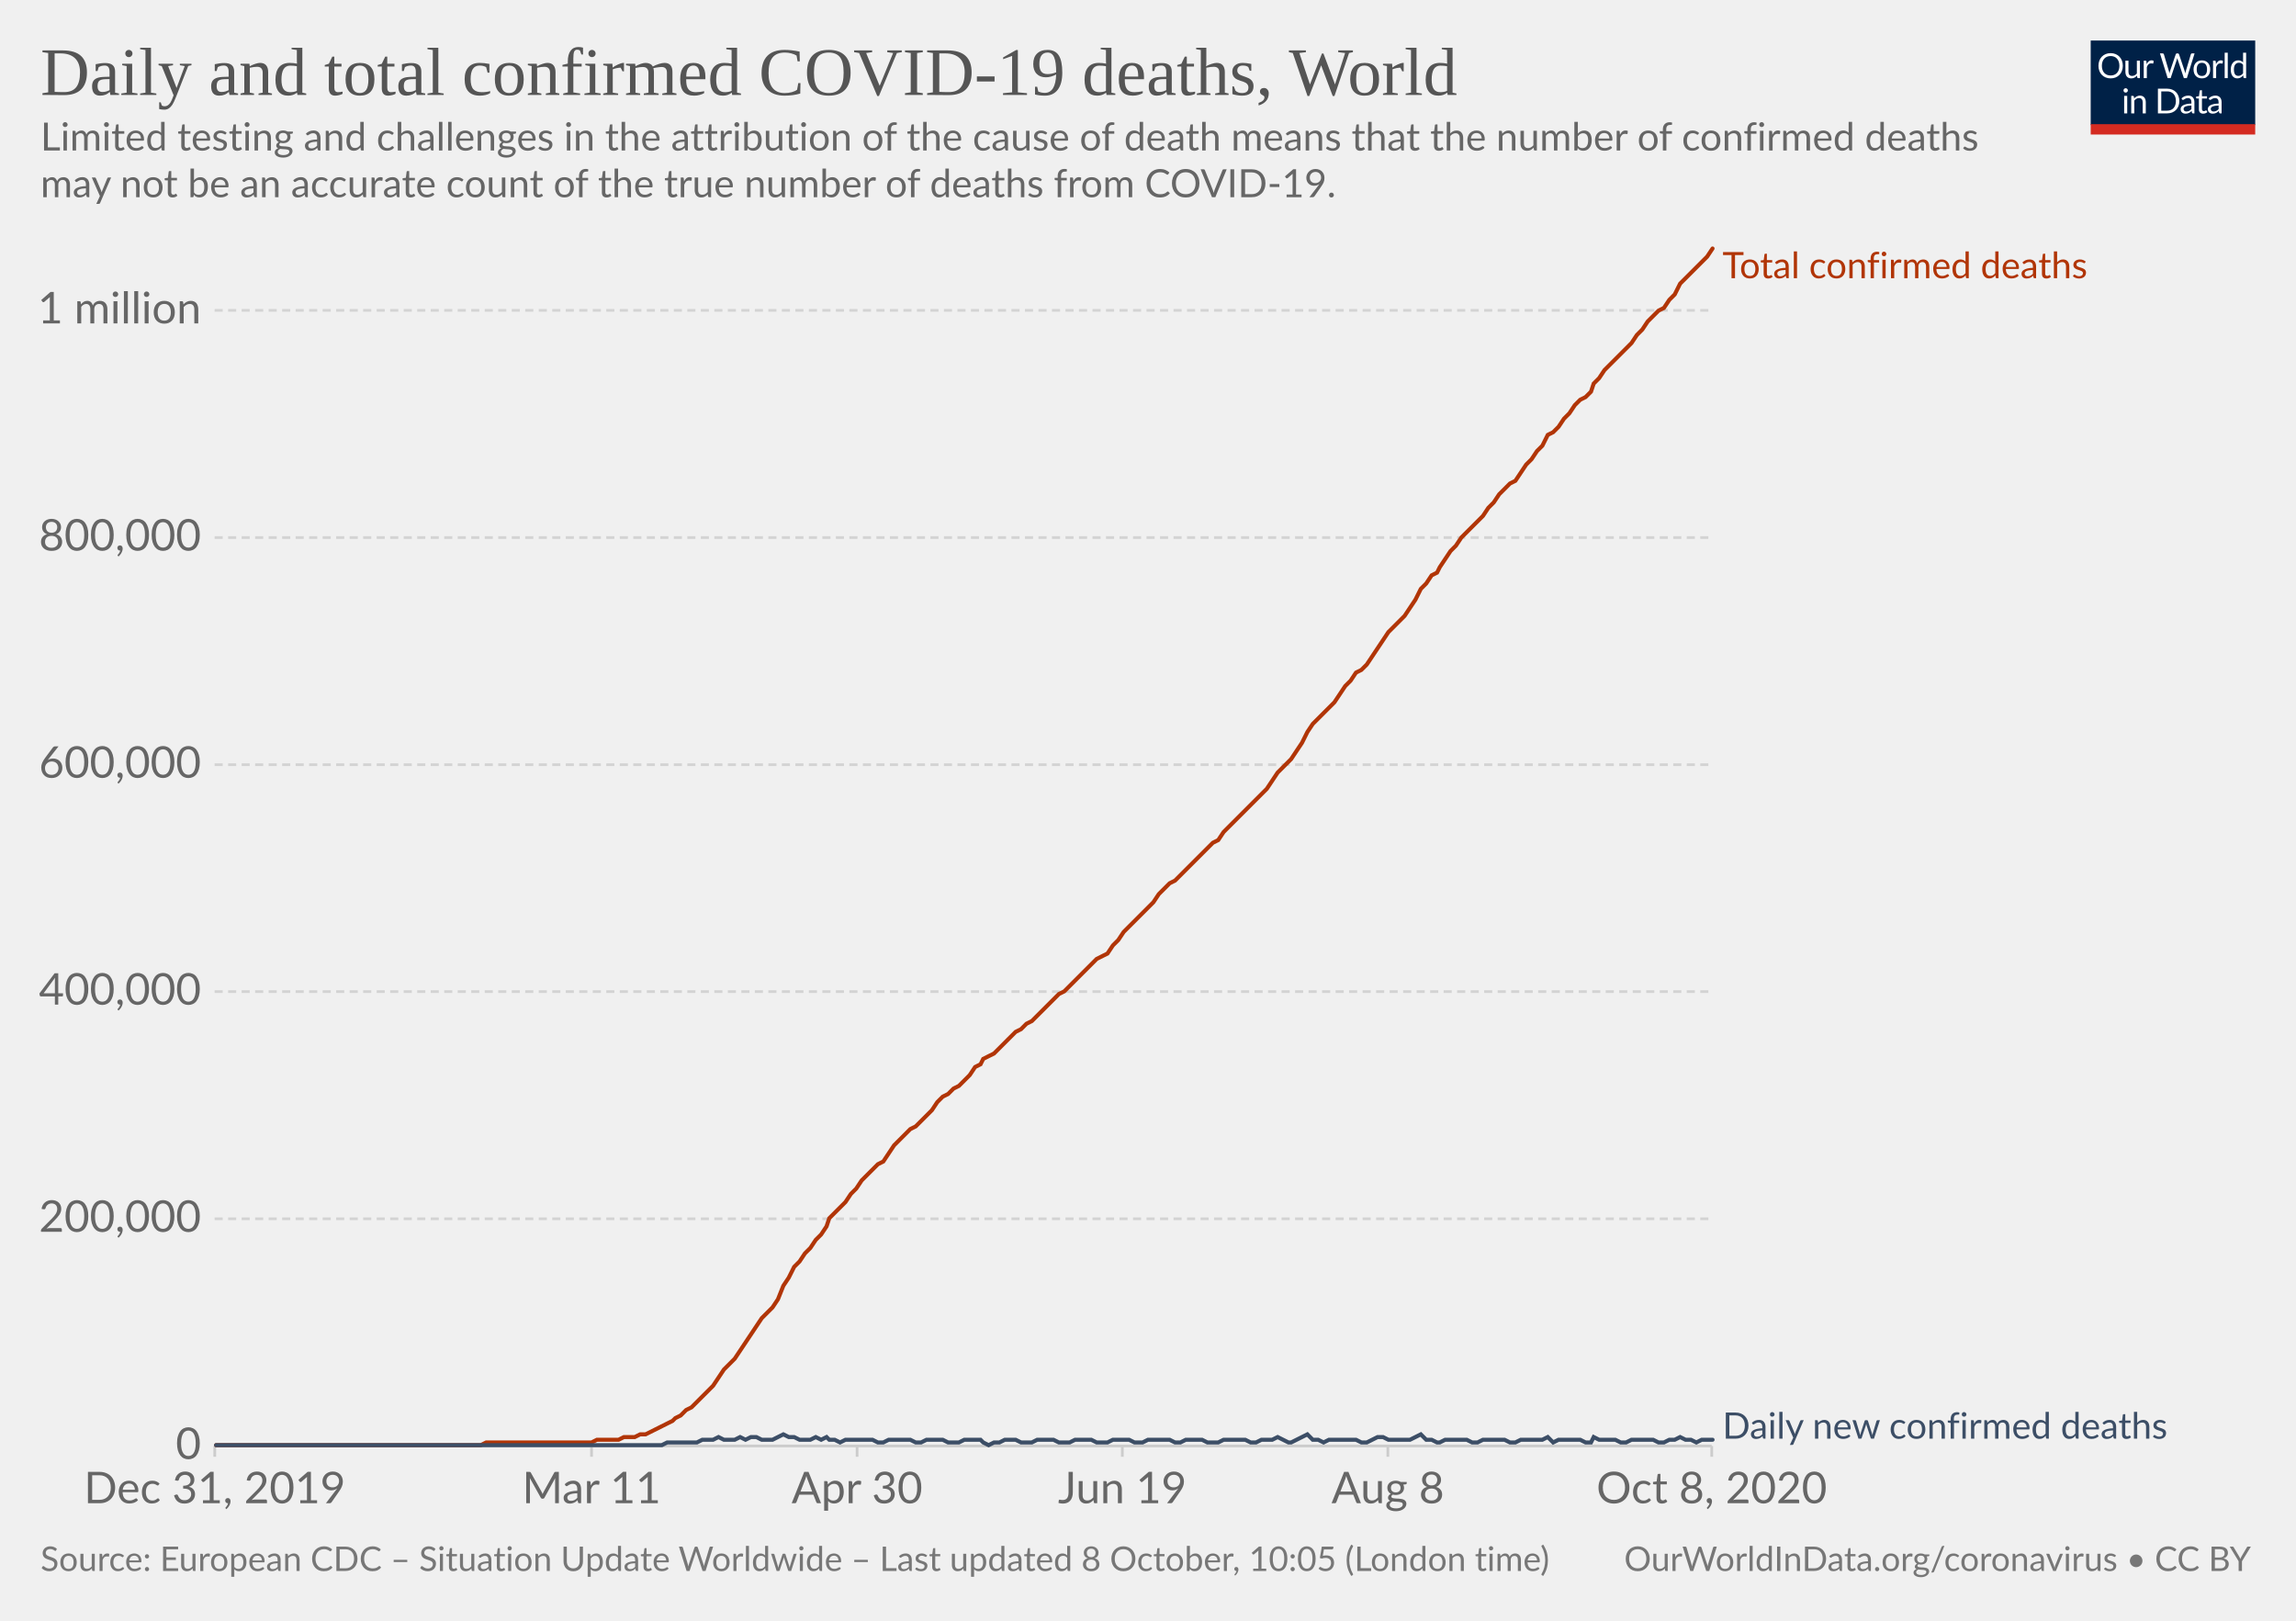
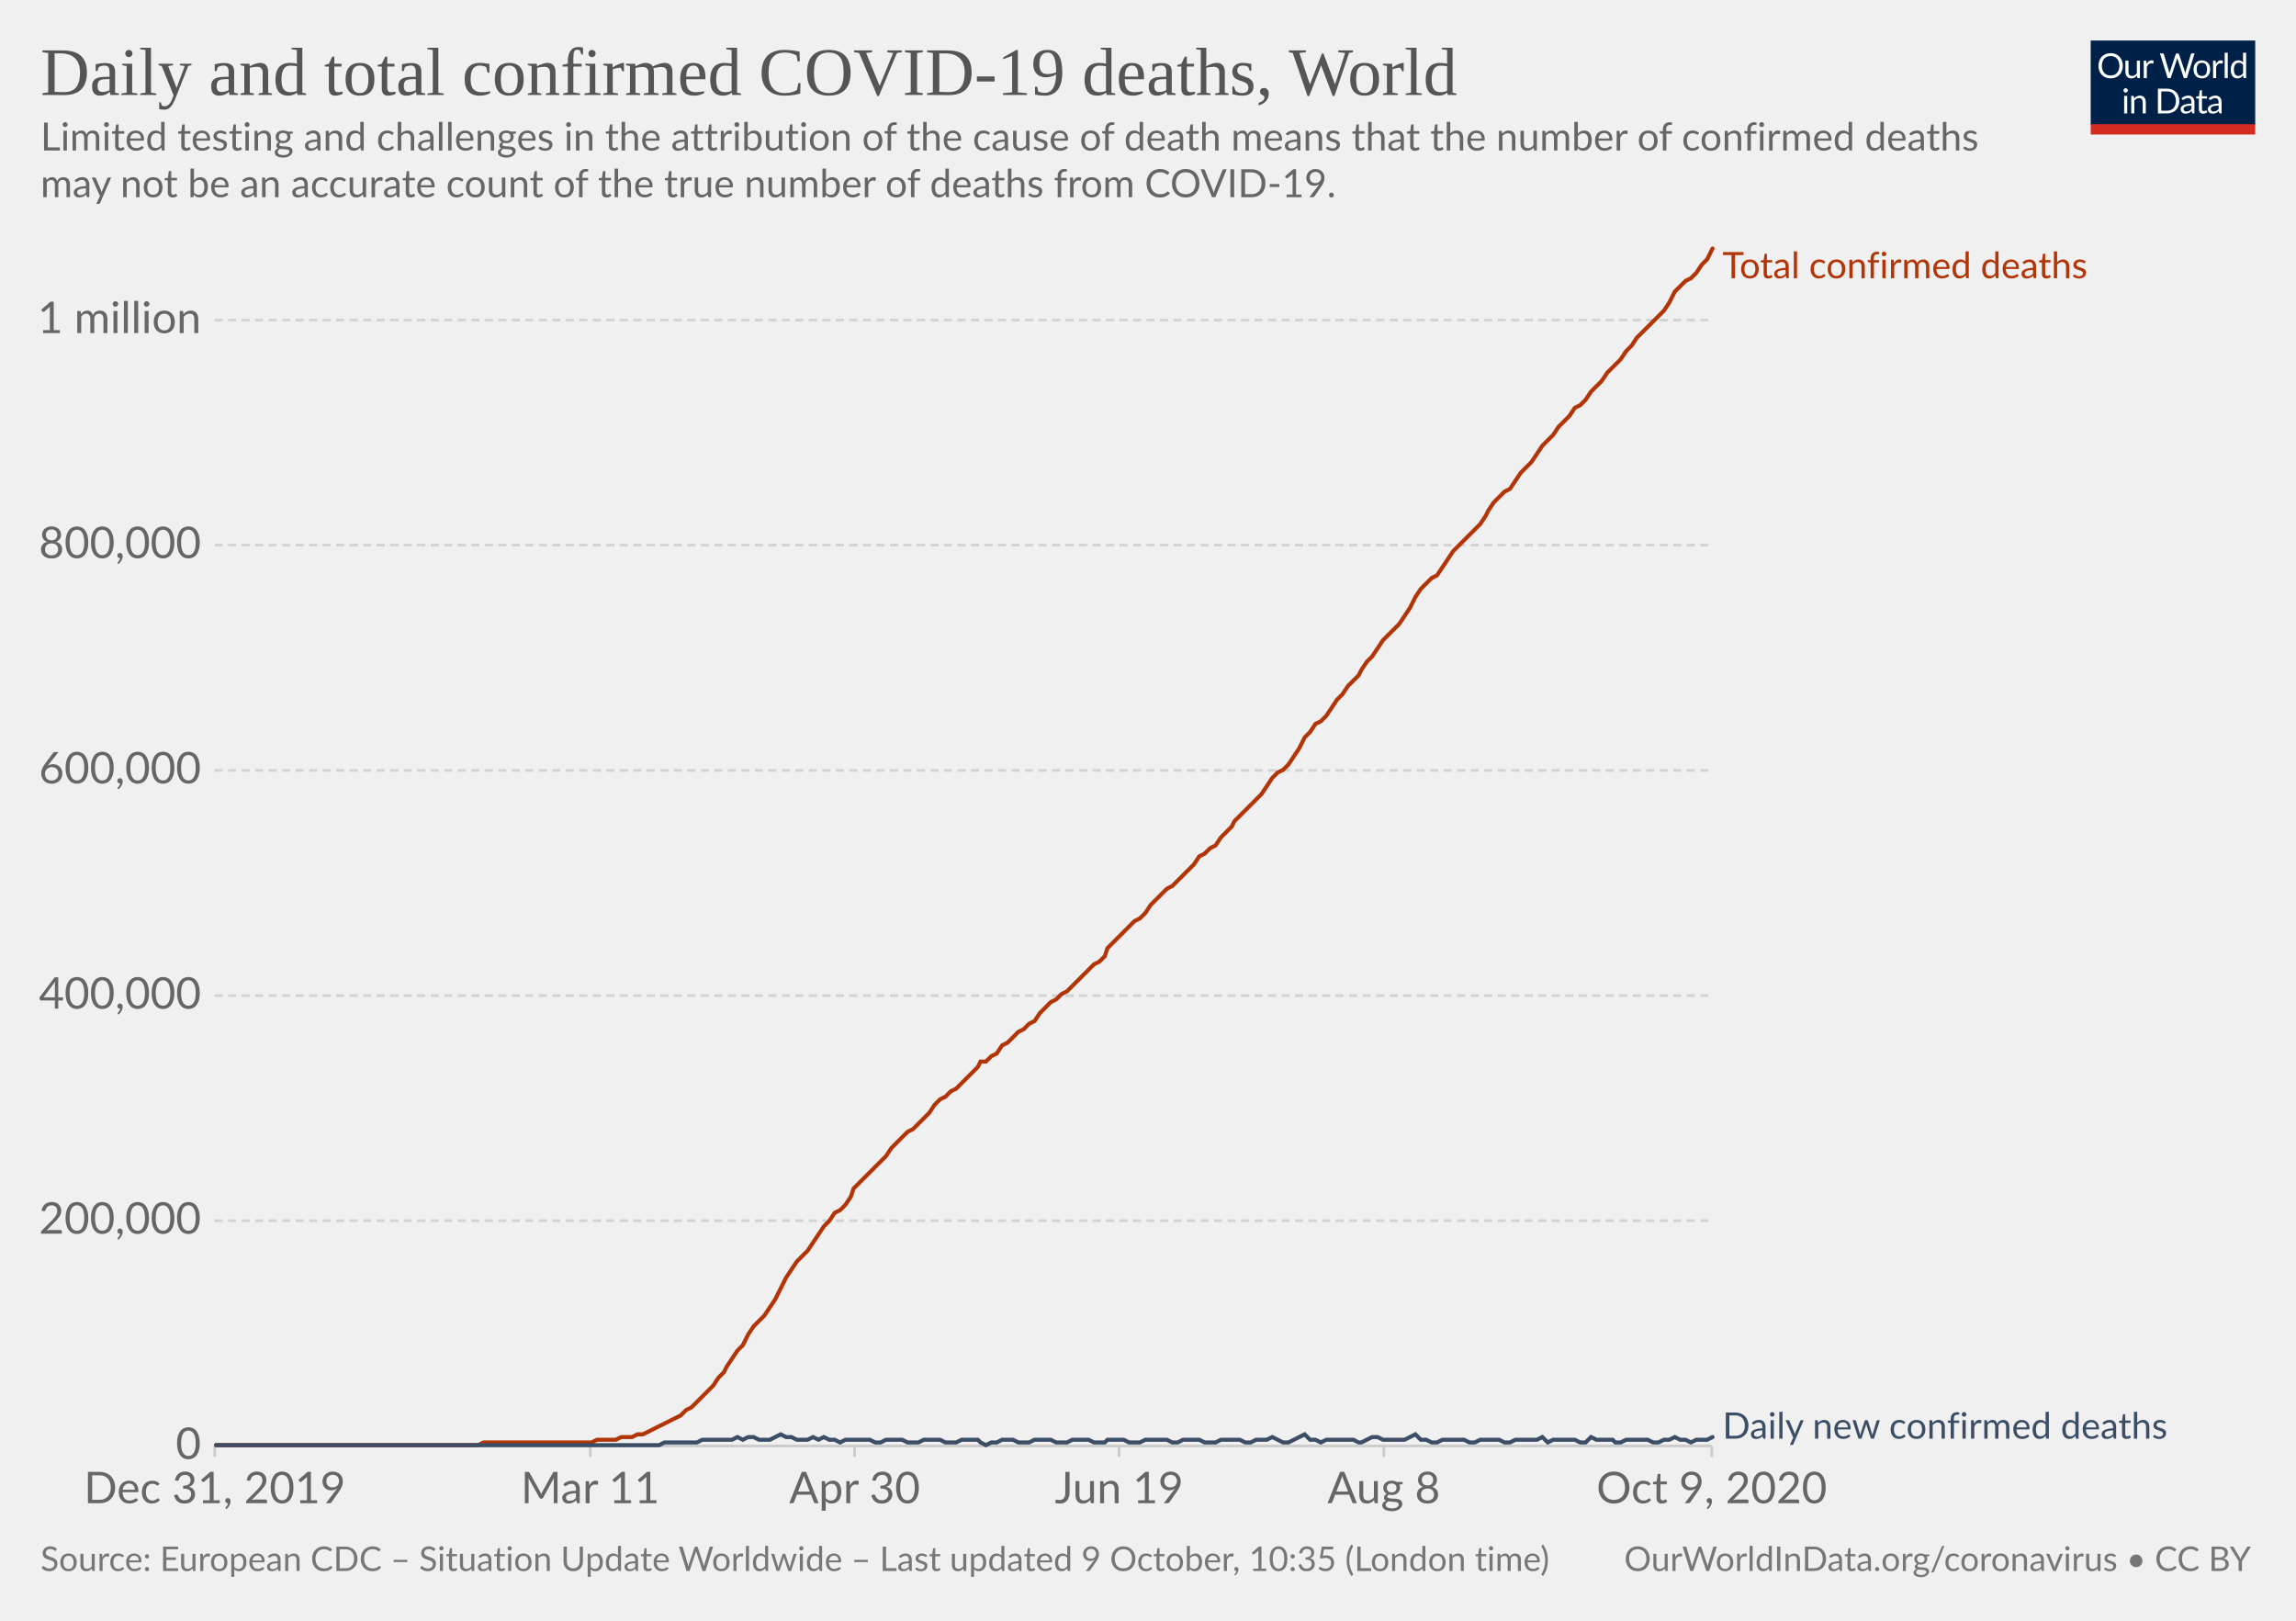
<svg xmlns="http://www.w3.org/2000/svg" version="1.1" style="background-color:#fff;-webkit-font-smoothing:antialiased" width="850" height="600" viewBox="0 0 850 600" font-family="Lato,'Helvetica Neue',Helvetica,Arial,sans-serif" font-size="18" text-rendering="optimizeLegibility">
  <g class="HeaderView">
    <g transform="matrix(.29 0 0 .29 774 15)">
      <svg width="210" height="120" viewBox="0 0 210 120" fill="none">
        <g clip-path="url(#clip0)">
          <path d="M0 0h210v107.89H0V0z" fill="#002147" />
          <path d="M40.98 32.25c0 2.36-.38 4.53-1.12 6.51a14.26 14.26 0 01-8.1 8.4c-1.9.78-4.02 1.17-6.34 1.17a16.6 16.6 0 01-6.33-1.17 14.31 14.31 0 01-8.08-8.4 18.29 18.29 0 01-1.12-6.51c0-2.36.38-4.53 1.12-6.5a14.32 14.32 0 018.07-8.44c1.92-.8 4.03-1.19 6.34-1.19 2.32 0 4.43.4 6.34 1.19 1.92.8 3.56 1.9 4.93 3.34a14.87 14.87 0 013.17 5.1 18.1 18.1 0 011.12 6.5zm-4.38 0c0-1.94-.26-3.68-.8-5.22a10.91 10.91 0 00-2.24-3.89 9.68 9.68 0 00-3.52-2.46 11.95 11.95 0 00-4.62-.86c-1.68 0-3.21.28-4.6.86a9.88 9.88 0 00-3.54 2.46 10.91 10.91 0 00-2.24 3.9c-.53 1.53-.8 3.27-.8 5.2 0 1.94.27 3.68.8 5.22a11.17 11.17 0 002.24 3.9 10.01 10.01 0 003.55 2.44c1.38.56 2.9.83 4.6.83 1.7 0 3.24-.27 4.61-.83a9.8 9.8 0 003.52-2.44 11.17 11.17 0 002.25-3.9c.53-1.54.8-3.28.8-5.21zm26.22-6.54V48H60.5c-.56 0-.9-.27-1.05-.81l-.31-2.4a12.45 12.45 0 01-3.26 2.6c-1.2.64-2.58.96-4.13.96-1.22 0-2.3-.2-3.24-.6a6.52 6.52 0 01-2.33-1.7 7.37 7.37 0 01-1.43-2.67c-.3-1.04-.46-2.2-.46-3.45V25.7h3.91v14.22c0 1.68.38 2.99 1.15 3.91.77.93 1.96 1.39 3.54 1.39 1.16 0 2.24-.27 3.23-.82a10.42 10.42 0 002.8-2.28V25.7h3.91zm8.61 4.47a9.94 9.94 0 012.6-3.56 5.64 5.64 0 013.76-1.3c.47 0 .92.05 1.34.15.44.1.83.27 1.17.49l-.3 2.92c-.09.37-.3.55-.66.55-.2 0-.5-.04-.9-.13a6.21 6.21 0 00-3.24.18c-.54.2-1.03.5-1.47.92-.42.4-.81.9-1.17 1.5-.33.58-.64 1.26-.92 2.02V48H67.7V25.71h2.25c.42 0 .72.08.88.25.16.16.27.44.33.83l.26 3.39zm61.16-13.7L122.75 48h-3.82l-7.99-24.05a21.95 21.95 0 01-.42-1.58 38.36 38.36 0 01-.44 1.58L102.05 48h-3.83L88.4 16.47h3.54c.38 0 .7.1.95.29.26.2.43.43.5.73l6.52 21.9c.1.4.2.83.28 1.28.1.46.2.94.29 1.46l.3-1.46c.12-.47.25-.9.38-1.27l7.41-21.91c.1-.25.26-.48.51-.69.27-.22.58-.33.95-.33h1.23c.38 0 .69.1.92.29.24.2.41.43.53.73l7.4 21.9a28.4 28.4 0 01.68 2.62 29.52 29.52 0 01.52-2.61l6.54-21.91c.07-.27.23-.5.48-.7.27-.21.58-.32.95-.32h3.32zm9.35 8.88c1.63 0 3.1.27 4.4.82a9.43 9.43 0 015.46 5.94c.5 1.4.74 2.98.74 4.73 0 1.76-.25 3.34-.74 4.75a9.43 9.43 0 01-5.46 5.92c-1.3.52-2.77.79-4.4.79-1.64 0-3.12-.27-4.44-.8a9.42 9.42 0 01-3.35-2.3c-.92-1-1.63-2.2-2.13-3.61-.49-1.41-.73-3-.73-4.75s.24-3.33.73-4.73c.5-1.43 1.2-2.64 2.13-3.63a9.4 9.4 0 013.35-2.31c1.32-.55 2.8-.82 4.44-.82zm0 19.89c2.2 0 3.84-.73 4.93-2.2 1.08-1.48 1.63-3.54 1.63-6.18 0-2.66-.55-4.72-1.63-6.2-1.09-1.49-2.73-2.23-4.93-2.23-1.12 0-2.09.2-2.93.57a5.7 5.7 0 00-2.06 1.65 7.5 7.5 0 00-1.24 2.67c-.26 1.04-.4 2.22-.4 3.54 0 2.64.55 4.7 1.64 6.18 1.1 1.47 2.76 2.2 4.99 2.2zm17.97-15.07a9.94 9.94 0 012.6-3.56 5.64 5.64 0 013.76-1.3c.47 0 .91.05 1.34.15.44.1.83.27 1.16.49l-.28 2.92c-.09.37-.31.55-.66.55-.2 0-.5-.04-.9-.13a6.2 6.2 0 00-3.24.18c-.54.2-1.03.5-1.47.92-.43.4-.82.9-1.17 1.5a13.1 13.1 0 00-.92 2.02V48h-3.94V25.71h2.24c.43 0 .72.08.88.25.17.16.28.44.33.83l.27 3.39zm15.04-14.59V48h-3.92V15.6h3.92zm19.55 15.43a6.22 6.22 0 00-2.38-2.05 6.7 6.7 0 00-2.86-.6c-2.07 0-3.66.75-4.77 2.23-1.12 1.48-1.68 3.6-1.68 6.33 0 1.46.13 2.7.38 3.74a7.29 7.29 0 001.1 2.56 4.35 4.35 0 001.78 1.45c.7.3 1.5.46 2.4.46 1.29 0 2.41-.3 3.36-.88a9.6 9.6 0 002.67-2.49V31.02zm3.91-15.43V48h-2.33c-.56 0-.9-.27-1.06-.81l-.35-2.71a12.13 12.13 0 01-3.25 2.77 8.28 8.28 0 01-4.23 1.06 7.31 7.31 0 01-6.14-2.9c-.73-.96-1.3-2.15-1.69-3.57a18.35 18.35 0 01.07-9.48 11.29 11.29 0 011.89-3.7 8.7 8.7 0 017.06-3.34 7.96 7.96 0 016.12 2.62V15.59h3.91zM46.61 70.71V93H42.7V70.71h3.91zm.84-7c0 .39-.08.75-.24 1.09a2.81 2.81 0 01-1.52 1.47 2.67 2.67 0 01-2.16 0 2.9 2.9 0 01-1.45-1.47 2.67 2.67 0 010-2.16c.15-.35.35-.65.6-.9.25-.27.53-.47.85-.62a2.67 2.67 0 012.16 0c.35.15.65.35.9.62.27.25.47.55.62.9.16.34.24.7.24 1.08zm7.97 10.24c.49-.54 1-1.04 1.54-1.48a9.85 9.85 0 013.66-1.84 8.96 8.96 0 015.43.35c.94.4 1.72.97 2.33 1.71a7.36 7.36 0 011.43 2.67c.32 1.04.49 2.19.49 3.45V93h-3.94V78.81c0-1.69-.4-3-1.17-3.92-.76-.93-1.93-1.4-3.5-1.4a6.6 6.6 0 00-3.25.83c-1 .56-1.92 1.31-2.77 2.27V93h-3.94V70.71h2.35c.56 0 .9.28 1.04.82l.3 2.42zm57.7 3.3c0 2.36-.37 4.5-1.11 6.44a14.3 14.3 0 01-3.17 4.98 14.1 14.1 0 01-4.93 3.2c-1.9.76-4.02 1.13-6.33 1.13H85.8V61.47h11.77c2.31 0 4.42.39 6.33 1.15a13.8 13.8 0 018.1 8.18 17.75 17.75 0 011.12 6.45zm-4.37 0c0-1.94-.26-3.67-.8-5.2a10.94 10.94 0 00-2.23-3.87 9.57 9.57 0 00-3.53-2.42 12.23 12.23 0 00-4.61-.83h-7.5v24.62h7.5c1.7 0 3.24-.28 4.61-.84a9.7 9.7 0 003.53-2.4 10.94 10.94 0 002.24-3.87c.53-1.53.8-3.26.8-5.2zm19.8 5.72c-1.8.06-3.34.2-4.62.44-1.26.22-2.3.51-3.1.88-.8.36-1.37.8-1.74 1.3-.35.5-.53 1.05-.53 1.67 0 .58.1 1.1.3 1.52a3 3 0 00.76 1.05c.34.27.73.46 1.17.6.45.11.94.17 1.45.17a7.28 7.28 0 003.5-.81 11.95 11.95 0 002.82-2.2v-4.62zm-12.65-9.11a12.73 12.73 0 013.98-2.66c1.43-.59 3-.88 4.73-.88 1.25 0 2.36.2 3.33.61a6.81 6.81 0 013.94 4.38c.33 1.04.5 2.19.5 3.43V93h-1.74a1.8 1.8 0 01-.88-.18c-.2-.13-.36-.38-.48-.74l-.44-2.12c-.59.55-1.16 1.03-1.72 1.46a9.48 9.48 0 01-3.74 1.7c-.69.15-1.46.23-2.3.23-.87 0-1.69-.12-2.45-.35a5.34 5.34 0 01-3.34-2.93 6.64 6.64 0 01-.49-2.64c0-.88.25-1.72.73-2.53a6.33 6.33 0 012.35-2.17c1.09-.63 2.5-1.15 4.25-1.54 1.75-.41 3.89-.65 6.42-.7v-1.75c0-1.73-.37-3.03-1.12-3.91-.75-.9-1.84-1.34-3.28-1.34-.97 0-1.78.12-2.44.37-.64.23-1.2.5-1.7.81l-1.23.82c-.33.23-.67.35-1 .35-.27 0-.5-.07-.69-.2a2.1 2.1 0 01-.48-.53l-.7-1.25zm27.67 19.5c-1.76 0-3.12-.5-4.07-1.48-.94-.98-1.41-2.4-1.41-4.25V74h-2.68a.9.9 0 01-.6-.2c-.16-.14-.24-.36-.24-.66v-1.56l3.65-.46.9-6.89a.9.9 0 01.29-.52.88.88 0 01.62-.22H142v7.67h6.44V74H142v13.38c0 .94.22 1.63.68 2.09.45.45 1.04.68 1.76.68a3.21 3.21 0 001.85-.53l.55-.35c.16-.12.3-.18.41-.18.2 0 .4.13.55.38l1.15 1.87a7.45 7.45 0 01-2.44 1.5c-.96.35-1.94.52-2.95.52zm19.68-10.4c-1.8.07-3.34.21-4.62.45-1.26.22-2.3.51-3.1.88-.8.36-1.37.8-1.74 1.3-.35.5-.53 1.05-.53 1.67 0 .58.1 1.1.3 1.52.18.42.44.77.76 1.05.34.27.73.46 1.17.6.45.11.94.17 1.45.17a7.3 7.3 0 003.5-.81 12.04 12.04 0 002.82-2.2v-4.62zm-12.65-9.1a12.72 12.72 0 013.99-2.66c1.42-.59 3-.88 4.72-.88 1.25 0 2.36.2 3.33.61a6.81 6.81 0 013.94 4.38c.33 1.04.5 2.19.5 3.43V93h-1.74a1.8 1.8 0 01-.88-.18c-.2-.13-.36-.38-.48-.74l-.44-2.12c-.59.55-1.16 1.03-1.72 1.46a9.48 9.48 0 01-3.74 1.7c-.69.15-1.46.23-2.3.23-.87 0-1.69-.12-2.45-.35a5.33 5.33 0 01-3.34-2.93 6.62 6.62 0 01-.49-2.64c0-.88.25-1.72.73-2.53a6.33 6.33 0 012.35-2.17c1.09-.63 2.5-1.15 4.25-1.54a31.2 31.2 0 016.42-.7v-1.75c0-1.73-.37-3.03-1.12-3.91-.75-.9-1.84-1.34-3.28-1.34-.97 0-1.78.12-2.44.37-.64.23-1.2.5-1.7.81-.46.3-.87.57-1.22.82-.34.23-.68.35-1.02.35-.26 0-.49-.07-.68-.2a1.88 1.88 0 01-.48-.53l-.7-1.25z" fill="#fff" />
          <path fill="#D42B21" d="M0 106.79h210V120H0z" />
        </g>
        <defs>
          <clipPath id="clip0">
            <path fill="#fff" d="M0 0h210v120H0z" />
          </clipPath>
        </defs>
      </svg>
    </g>
    <a href="https://ourworldindata.org/grapher/total-daily-covid-deaths?time=2019-12-31..latest" target="_blank" rel="noopener" font-family="&quot;Playfair Display&quot;,Georgia,&quot;Times New Roman&quot;,serif">
      <text font-size="25.2" x="15" y="35.2" fill="#555">
        <tspan x="15" y="35.16">Daily and total confirmed COVID-19 deaths, World</tspan>
      </text>
    </a>
    <text font-size="14.4" x="15" y="55.7" fill="#666">
      <tspan x="15" y="55.72">Limited testing and challenges in the attribution of the cause of death means that the number of confirmed deaths</tspan>
      <tspan x="15" y="73">may not be an accurate count of the true number of deaths from COVID-19.</tspan>
    </text>
  </g>
  <g class="LineChart">
    <defs>
      <clipPath id="a">
        <path d="M69.45 0h830v928.6h-830z" />
      </clipPath>
    </defs>
    <g class="DualAxisView">
      <g class="HorizontalAxis">
-         <path stroke="#ccc" d="M79.5 535.3v4M219 535.3v4M317.3 535.3v4M415.5 535.3v4M513.8 535.3v4M633.7 535.3v4" />
+         <path stroke="#ccc" d="M79.5 535.3v4M218.5 535.3v4M316.4 535.3v4M414.3 535.3v4M512.3 535.3v4M633.7 535.3v4" />
        <text x="79.5" y="556.5" fill="#666" text-anchor="middle" font-size="16.2">Dec 31, 2019</text>
-         <text x="219" y="556.5" fill="#666" text-anchor="middle" font-size="16.2">Mar 11</text>
-         <text x="317.3" y="556.5" fill="#666" text-anchor="middle" font-size="16.2">Apr 30</text>
-         <text x="415.5" y="556.5" fill="#666" text-anchor="middle" font-size="16.2">Jun 19</text>
-         <text x="513.8" y="556.5" fill="#666" text-anchor="middle" font-size="16.2">Aug 8</text>
-         <text x="633.7" y="556.5" fill="#666" text-anchor="middle" font-size="16.2">Oct 8, 2020</text>
+         <text x="218.5" y="556.5" fill="#666" text-anchor="middle" font-size="16.2">Mar 11</text>
+         <text x="316.4" y="556.5" fill="#666" text-anchor="middle" font-size="16.2">Apr 30</text>
+         <text x="414.3" y="556.5" fill="#666" text-anchor="middle" font-size="16.2">Jun 19</text>
+         <text x="512.3" y="556.5" fill="#666" text-anchor="middle" font-size="16.2">Aug 8</text>
+         <text x="633.7" y="556.5" fill="#666" text-anchor="middle" font-size="16.2">Oct 9, 2020</text>
      </g>
      <g class="VerticalAxis" fill="#666" dominant-baseline="middle" text-anchor="end" font-size="16.2">
        <text x="74.45" y="535.3">0</text>
-         <text x="74.45" y="451.2">200,000</text>
-         <text x="74.45" y="367.1">400,000</text>
-         <text x="74.45" y="283.1">600,000</text>
-         <text x="74.45" y="199">800,000</text>
-         <text x="74.45" y="114.9">1 million</text>
+         <text x="74.45" y="451.9">200,000</text>
+         <text x="74.45" y="368.6">400,000</text>
+         <text x="74.45" y="285.2">600,000</text>
+         <text x="74.45" y="201.8">800,000</text>
+         <text x="74.45" y="118.5">1 million</text>
      </g>
      <g class="AxisGridLines horizontalLines">
        <path stroke="#ccc" d="M79.45 535.3h554.23" />
-         <path stroke="#d3d3d3" stroke-dasharray="3,2" d="M79.45 451.2h554.23M79.45 367.1h554.23M79.45 283.1h554.23M79.45 199h554.23M79.45 114.9h554.23" />
+         <path stroke="#d3d3d3" stroke-dasharray="3,2" d="M79.45 451.9h554.23M79.45 368.6h554.23M79.45 285.2h554.23M79.45 201.8h554.23M79.45 118.5h554.23" />
      </g>
    </g>
    <g clip-path="url(#a)">
      <g class="LineLabels" cursor="default">
        <g class="legendMark">
          <text font-size="13.5" x="637.7" y="103" fill="#B13507">
            <tspan x="637.68" y="103">Total confirmed deaths</tspan>
          </text>
        </g>
        <g class="legendMark">
          <text font-size="13.5" x="637.7" y="532.6" fill="#3C4E66">
            <tspan x="637.68" y="532.6">Daily new confirmed deaths</tspan>
          </text>
        </g>
      </g>
      <g class="Lines">
        <g class="key-World_0">
-           <path stroke="#B13507" stroke-linecap="round" d="M80 535h98l2-1h39l2-1h8l2-1h4l2-1h2l2-1 2-1 2-1 2-1 2-1 1-1 2-1 2-2 2-1 2-2 2-2 2-2 2-2 2-3 2-3 2-2 2-2 2-3 2-3 2-3 2-3 2-3 2-2 2-2 2-3 2-5 2-3 2-4 2-2 2-3 2-2 2-3 2-2 2-3 1-3 2-2 2-2 2-2 2-3 2-2 2-3 2-2 2-2 2-2 2-1 2-3 2-3 2-2 2-2 2-2 2-1 2-2 2-2 2-2 2-3 2-2 2-1 2-2 2-1 2-2 2-2 2-3 2-1 1-2 2-1 2-1 2-2 2-2 2-2 2-2 2-1 2-2 2-1 2-2 2-2 2-2 2-2 2-2 2-1 2-2 2-2 2-2 2-2 2-2 2-2 2-1 2-1 2-3 2-2 2-3 2-2 2-2 1-1 2-2 2-2 2-2 2-3 2-2 2-2 2-1 2-2 2-2 2-2 2-2 2-2 2-2 2-2 2-1 2-3 2-2 2-2 2-2 2-2 2-2 2-2 2-2 2-2 2-3 2-3 2-2 2-2 1-1 2-3 2-3 2-4 2-3 2-2 2-2 2-2 2-2 2-3 2-3 2-2 2-3 2-1 2-2 2-3 2-3 2-3 2-3 2-2 2-2 2-2 2-3 2-3 2-4 2-2 2-3 2-1 1-2 2-3 2-3 2-2 2-3 2-2 2-2 2-2 2-2 2-3 2-2 2-3 2-2 2-2 2-1 2-3 2-3 2-2 2-3 2-2 2-4 2-1 2-2 2-3 2-2 2-3 2-2 2-1 2-2 1-3 2-2 2-3 2-2 2-2 2-2 2-2 2-2 2-3 2-2 2-3 2-2 2-2 2-1 2-3 2-2 2-4 2-2 2-2 2-2 2-2 2-2 2-3" fill="none" stroke-width="1.5" />
+           <path stroke="#B13507" stroke-linecap="round" d="M80 535h97l2-1h40l2-1h7l2-1h4l2-1h2l2-1 2-1 2-1 2-1 2-1 2-1 2-1 2-2 2-1 2-2 2-2 2-2 2-2 2-3 2-2 1-2 2-3 2-3 2-2 2-4 2-3 2-2 2-2 2-3 2-3 2-4 2-4 2-3 2-3 2-2 2-2 2-3 2-3 2-3 2-2 2-3 2-1 2-2 2-3 1-3 2-2 2-2 2-2 2-2 2-2 2-2 2-3 2-2 2-2 2-2 2-1 2-2 2-2 2-2 2-3 2-2 2-1 2-2 2-1 2-2 2-2 2-2 2-2 1-2h2l2-2 2-1 2-3 2-1 2-2 2-2 2-1 2-2 2-1 2-3 2-2 2-2 2-1 2-2 2-1 2-2 2-2 2-2 2-2 2-2 2-1 2-2 1-3 2-2 2-2 2-2 2-2 2-2 2-1 2-2 2-3 2-2 2-2 2-2 2-1 2-2 2-2 2-2 2-2 2-3 2-1 2-2 2-1 2-3 2-2 2-2 1-2 2-2 2-2 2-2 2-2 2-2 2-3 2-3 2-2 2-1 2-2 2-3 2-3 2-4 2-2 2-3 2-1 2-2 2-3 2-3 2-2 2-3 2-2 2-2 1-2 2-3 2-2 2-3 2-3 2-2 2-2 2-2 2-3 2-3 2-4 2-3 2-2 2-2 2-1 2-3 2-3 2-3 2-2 2-2 2-2 2-2 2-2 2-3 1-2 2-3 2-2 2-2 2-1 2-3 2-3 2-2 2-2 2-3 2-3 2-2 2-2 2-3 2-2 2-2 2-3 2-1 2-2 2-3 2-2 2-2 2-3 2-2 1-1 2-2 2-3 2-2 2-3 2-2 2-2 2-2 2-2 2-2 2-3 2-4 2-2 2-2 2-1 2-2 2-3 2-2 2-4" fill="none" stroke-width="1.5" />
        </g>
        <g class="key-World_1">
-           <path stroke="#3C4E66" stroke-linecap="round" d="M80 535h165l2-1h11l2-1h4l2-1 2 1h4l2-1 2 1 2-1h2l2 1h4l2-1 2-1 2 1h2l2 1h4l2-1 2 1 2-1 1 1h2l2 1 2-1h10l2 1h2l2-1h8l2 1h2l2-1h6l2 1h4l2-1h6l1 1 2 1 2-1h2l2-1h4l2 1h4l2-1h6l2 1h4l2-1h6l2 1h4l2-1h6l2 1h3l2-1h8l2 1h2l2-1h6l2 1h4l2-1h8l2 1h2l2-1h4l2-1 2 1 2 1h1l2-1 2-1 2-1 2 2h2l2 1 2-1h10l2 1h2l2-1 2-1h2l2 1h8l2-1 2-1 2 2h2l2 1h1l2-1h8l2 1h2l2-1h8l2 1h2l2-1h8l2-1 2 2 2-1h8l2 1h2l1-2 2 1h6l2 1h2l2-1h8l2 1h2l2-1h2l2-1 2 1h2l2 1 2-1h4" fill="none" stroke-width="1.5" />
+           <path stroke="#3C4E66" stroke-linecap="round" d="M80 535h164l2-1h12l2-1h11l2-1 2 1 2-1h2l2 1h4l2-1 2-1 2 1h2l2 1h4l2-1 2 1 2-1 2 1h2l2 1 2-1h9l2 1h2l2-1h6l2 1h4l2-1h6l2 1h4l2-1h6l1 1 2 1 2-1h2l2-1h4l2 1h4l2-1h6l2 1h4l2-1h6l2 1h4l1-1h6l2 1h4l2-1h8l2 1h2l2-1h6l2 1h4l2-1h7l2 1h2l2-1h4l2-1 2 1 2 1h2l2-1 2-1 2-1 2 2h2l2 1 2-1h10l2 1h1l2-1 2-1h2l2 1h8l2-1 2-1 2 2h2l2 1h2l2-1h8l2 1h2l2-1h7l2 1h2l2-1h8l2-1 2 2 2-1h8l2 1h2l2-2 2 1h6l1 1h2l2-1h8l2 1h2l2-1h2l2-1 2 1h2l2 1 2-1h4l2-1" fill="none" stroke-width="1.5" />
        </g>
      </g>
    </g>
  </g>
  <g class="SourcesFooter" fill="#777">
    <g class="clickable" fill="#777">
      <text font-size="12.6" x="15" y="581.6">
-         <tspan x="15" y="581.58">Source: European CDC – Situation Update Worldwide – Last updated 8 October, 10:05 (London time)</tspan>
+         <tspan x="15" y="581.58">Source: European CDC – Situation Update Worldwide – Last updated 9 October, 10:35 (London time)</tspan>
      </text>
    </g>
    <text font-size="12.6" x="601.3" y="581.6">
      <tspan x="601.27" y="581.58">
        <a target="_blank" href="https://ourworldindata.org/coronavirus" fill="#777">OurWorldInData.org/coronavirus</a> • <a class="cclogo" href="http://creativecommons.org/licenses/by/4.0/deed.en_US" target="_blank" fill="#777">CC BY</a>
      </tspan>
    </text>
  </g>
</svg>
